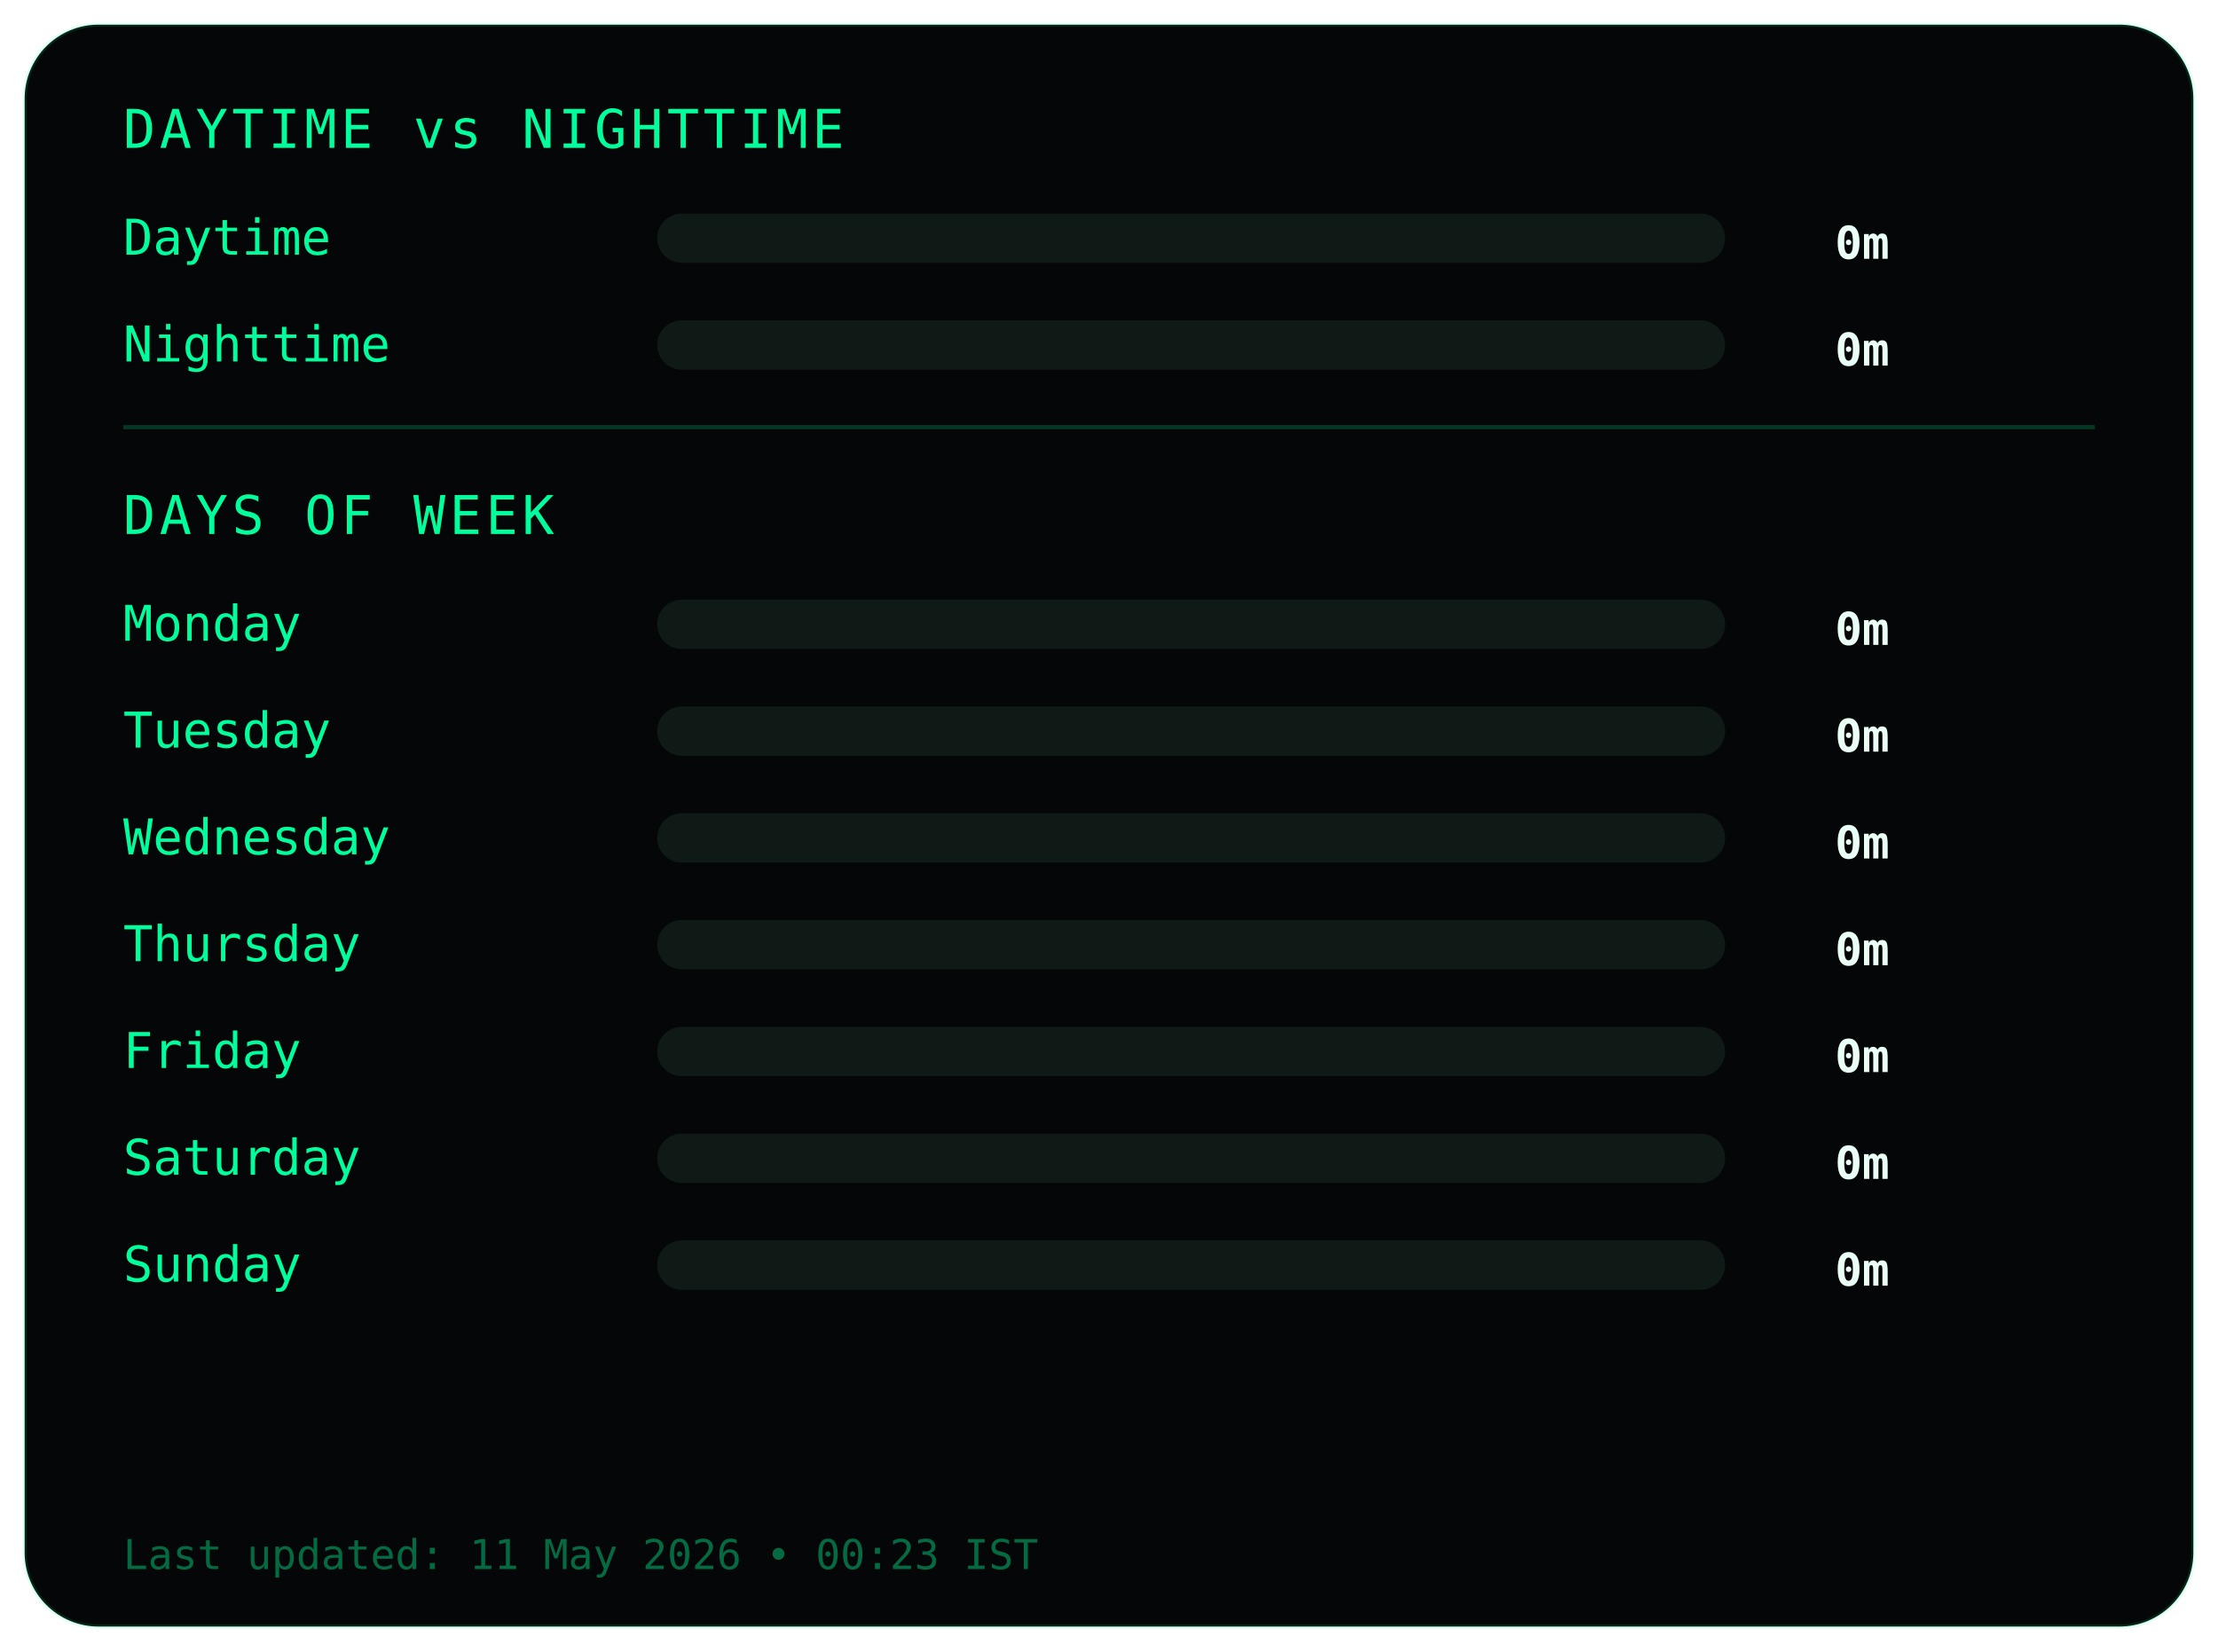
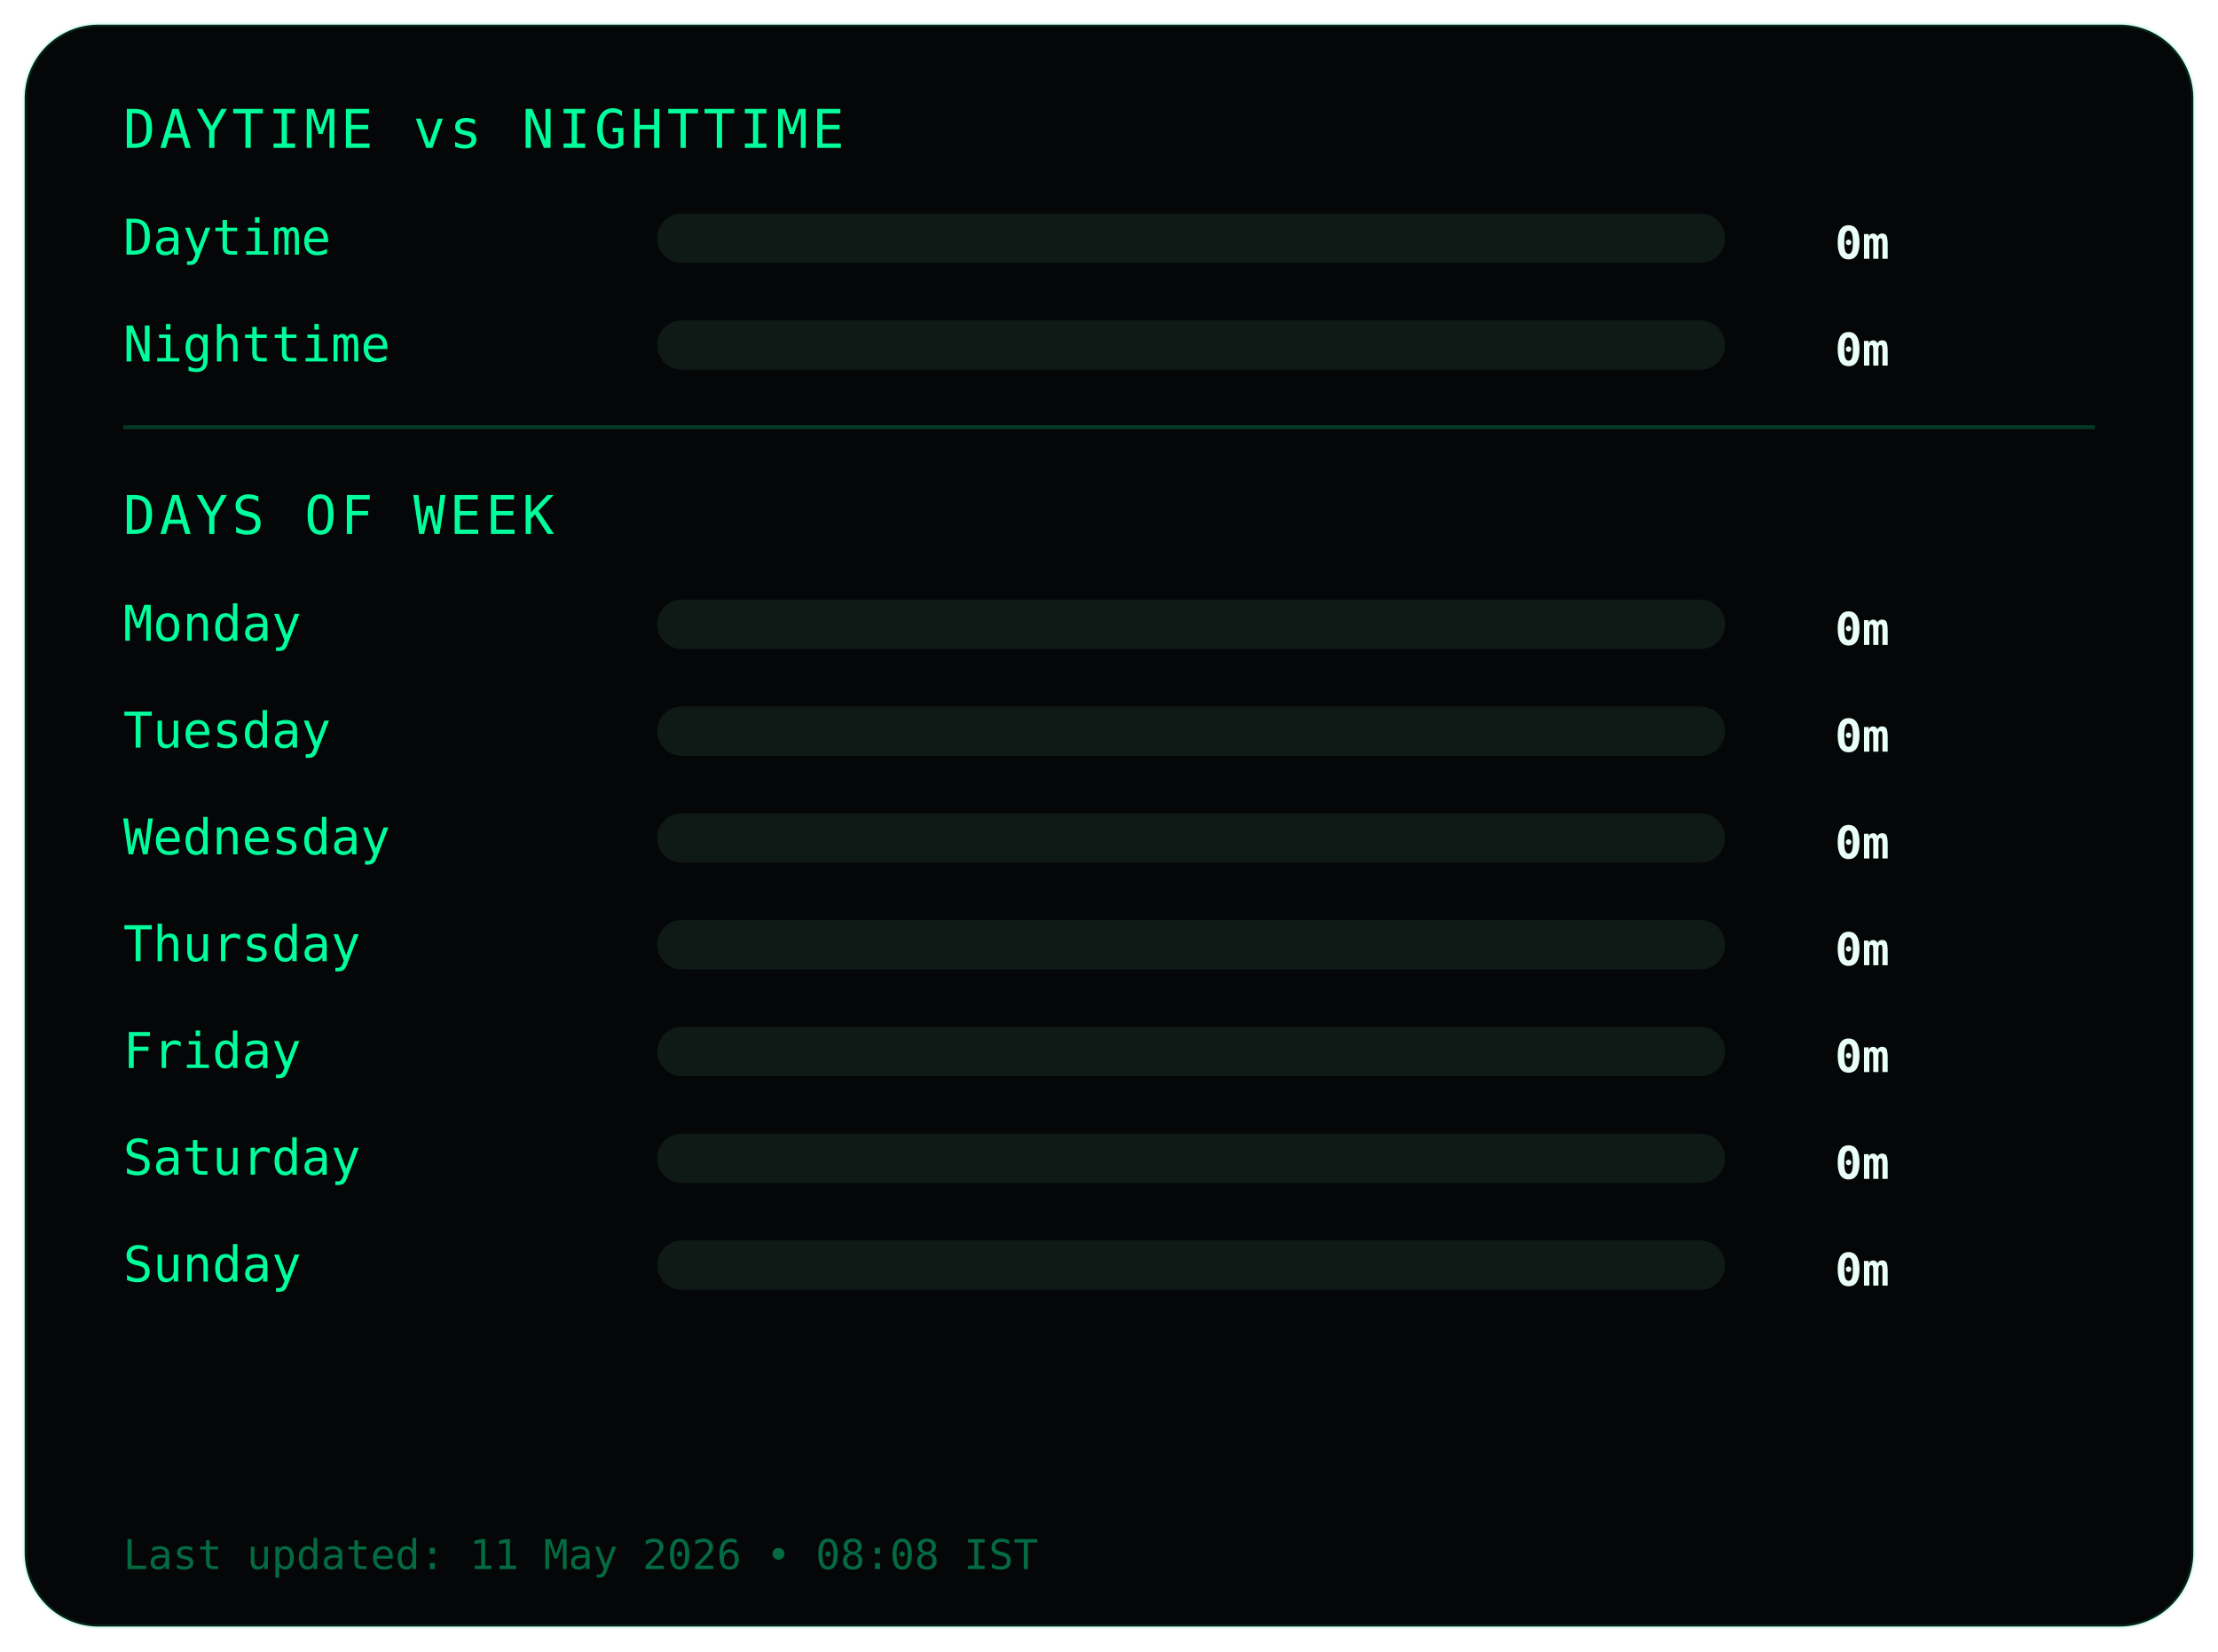
<svg xmlns="http://www.w3.org/2000/svg" width="540" height="402">
  <style>
.frame {
  fill:#050607;
  stroke:#00ff9c22;
  stroke-width:1;
}
.title {
  fill:#00ff9c;
  font-family:monospace;
  font-size:13px;
  letter-spacing:1px;
}
.label {
  fill:#00ff9c;
  font-family:monospace;
  font-size:12px;
}
.value {
  fill:#eafff6;
  font-family:monospace;
  font-size:11px;
  font-weight:bold;
  text-anchor:end;
}
.bar-bg { fill:#0f1a17; }
.bar { fill:#00ff9c; }
.divider { stroke:#00ff9c33; }
.footer {
  fill:#00ff9c66;
  font-family:monospace;
  font-size:10px;
}
</style>
  <rect class="frame" x="6" y="6" rx="18" width="528" height="390" />
  <text class="title" x="30" y="36">DAYTIME vs NIGHTTIME</text>
  <text class="label" x="30" y="62">Daytime</text>
  <rect class="bar-bg" x="160" y="52" width="260" height="12" rx="6" />
  <rect class="bar" x="160" y="52" width="0" height="12" rx="6" />
  <text class="value" x="460" y="63">0m</text>
  <text class="label" x="30" y="88">Nighttime</text>
  <rect class="bar-bg" x="160" y="78" width="260" height="12" rx="6" />
  <rect class="bar" x="160" y="78" width="0" height="12" rx="6" />
  <text class="value" x="460" y="89">0m</text>
  <line class="divider" x1="30" y1="104" x2="510" y2="104" />
  <text class="title" x="30" y="130">DAYS OF WEEK</text>
  <text class="label" x="30" y="156">Monday</text>
  <rect class="bar-bg" x="160" y="146" width="260" height="12" rx="6" />
  <rect class="bar" x="160" y="146" width="0" height="12" rx="6" />
  <text class="value" x="460" y="157">0m</text>
  <text class="label" x="30" y="182">Tuesday</text>
  <rect class="bar-bg" x="160" y="172" width="260" height="12" rx="6" />
  <rect class="bar" x="160" y="172" width="0" height="12" rx="6" />
  <text class="value" x="460" y="183">0m</text>
  <text class="label" x="30" y="208">Wednesday</text>
  <rect class="bar-bg" x="160" y="198" width="260" height="12" rx="6" />
  <rect class="bar" x="160" y="198" width="0" height="12" rx="6" />
  <text class="value" x="460" y="209">0m</text>
  <text class="label" x="30" y="234">Thursday</text>
  <rect class="bar-bg" x="160" y="224" width="260" height="12" rx="6" />
  <rect class="bar" x="160" y="224" width="0" height="12" rx="6" />
  <text class="value" x="460" y="235">0m</text>
  <text class="label" x="30" y="260">Friday</text>
  <rect class="bar-bg" x="160" y="250" width="260" height="12" rx="6" />
  <rect class="bar" x="160" y="250" width="0" height="12" rx="6" />
  <text class="value" x="460" y="261">0m</text>
  <text class="label" x="30" y="286">Saturday</text>
  <rect class="bar-bg" x="160" y="276" width="260" height="12" rx="6" />
  <rect class="bar" x="160" y="276" width="0" height="12" rx="6" />
  <text class="value" x="460" y="287">0m</text>
  <text class="label" x="30" y="312">Sunday</text>
  <rect class="bar-bg" x="160" y="302" width="260" height="12" rx="6" />
  <rect class="bar" x="160" y="302" width="0" height="12" rx="6" />
  <text class="value" x="460" y="313">0m</text>
  <text class="footer" x="30" y="382">
- Last updated: 11 May 2026 • 00:23 IST
+ Last updated: 11 May 2026 • 08:08 IST
</text>
</svg>
